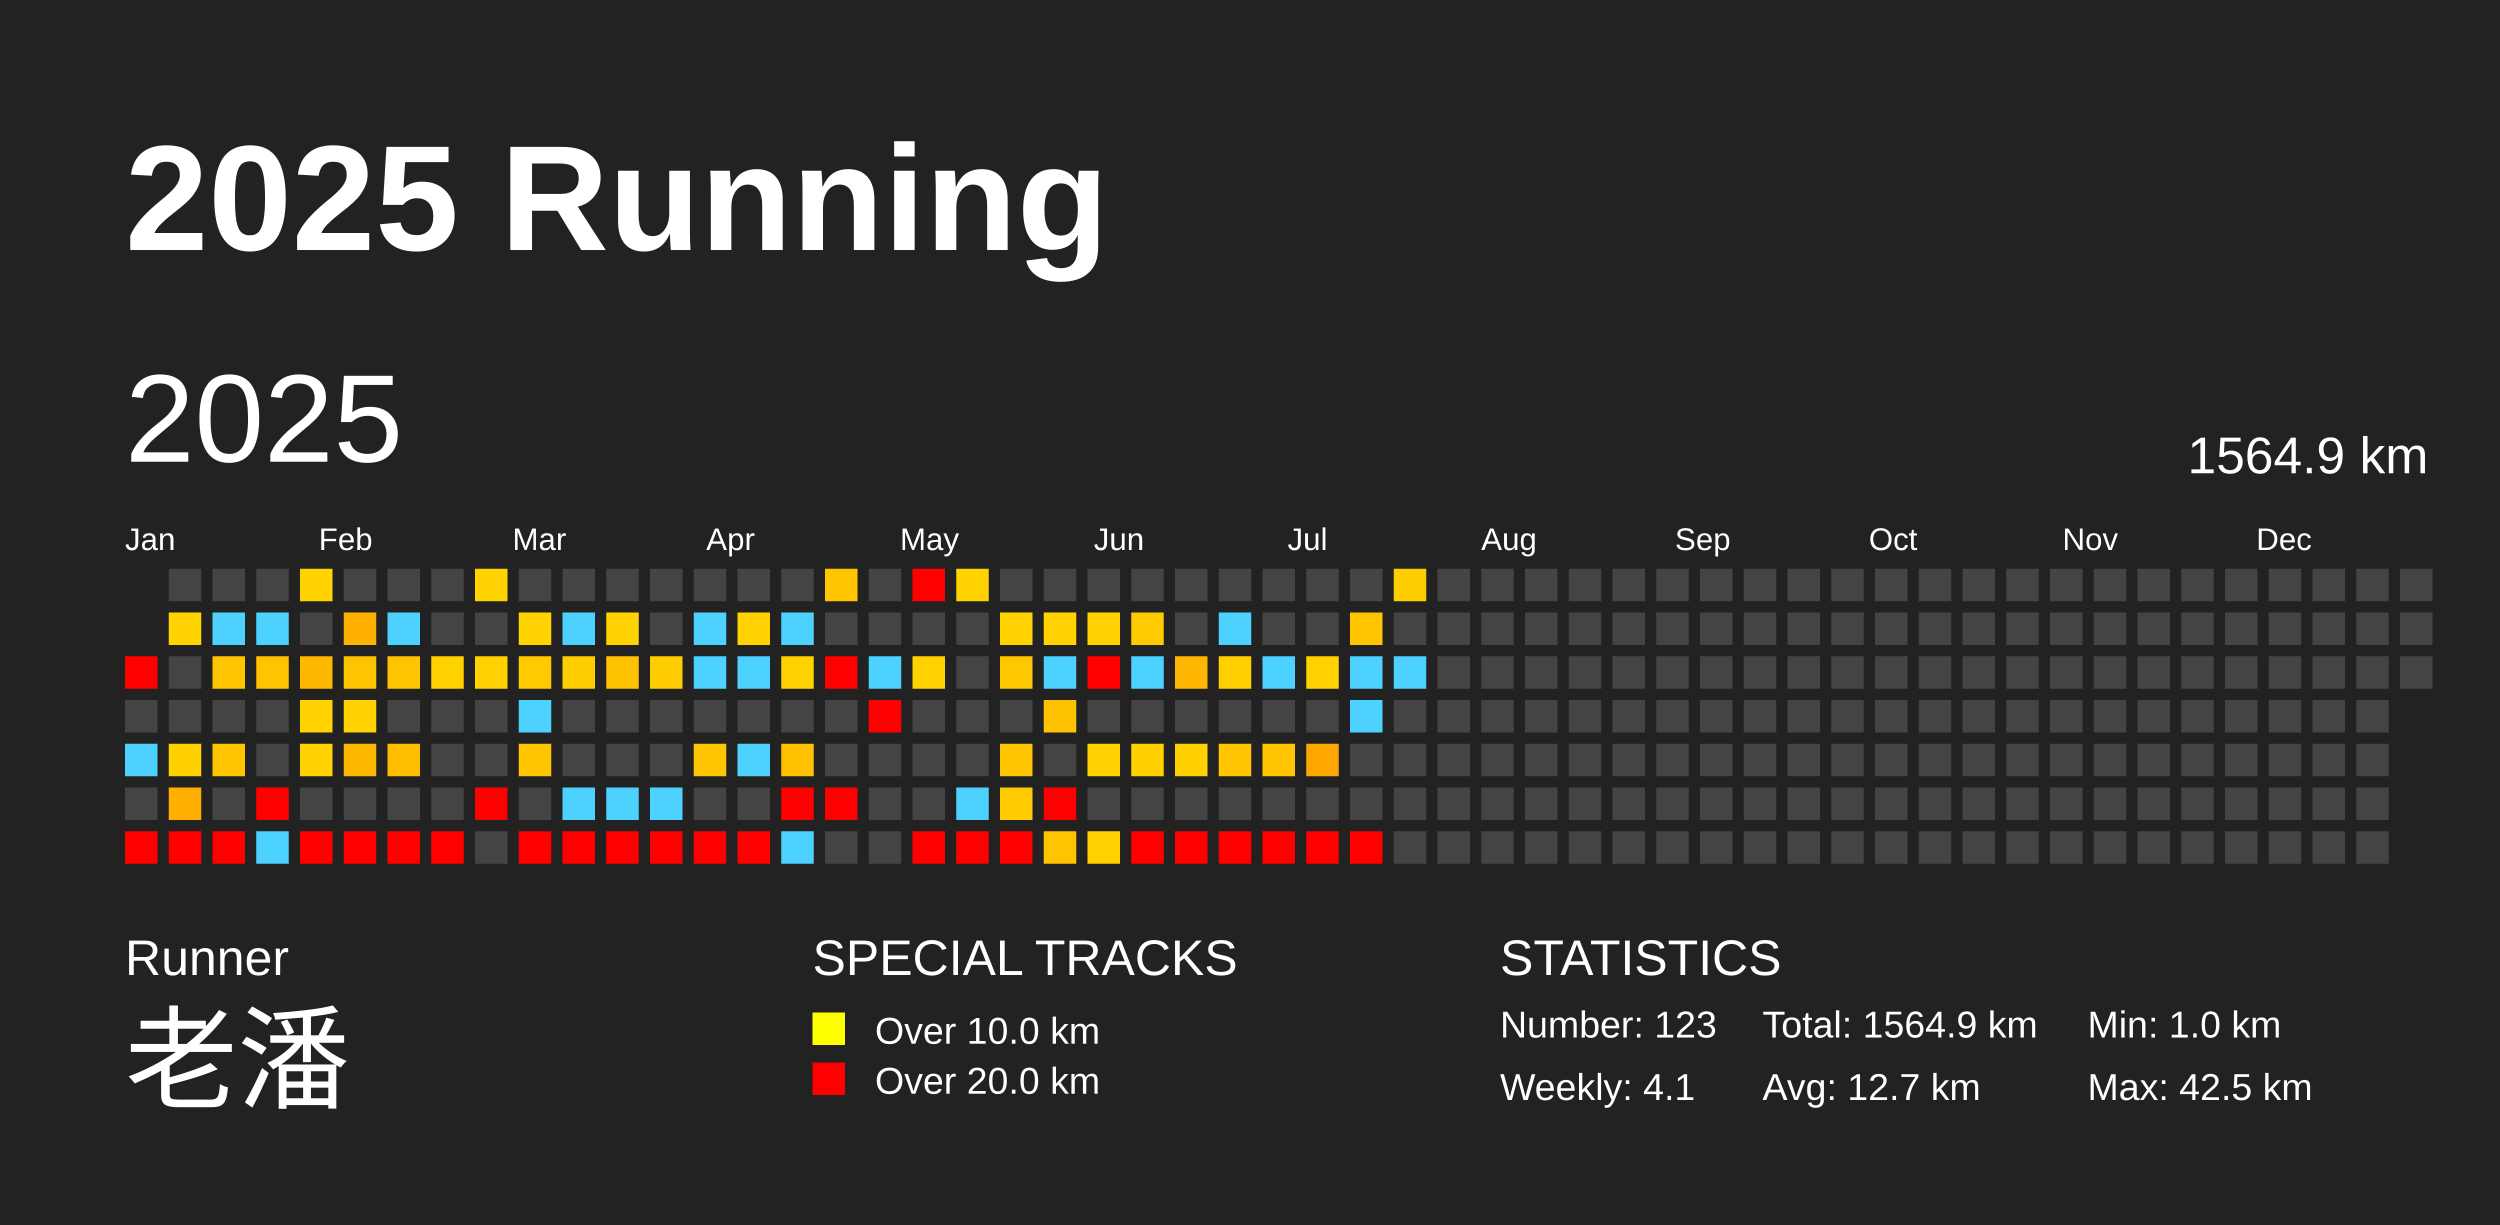
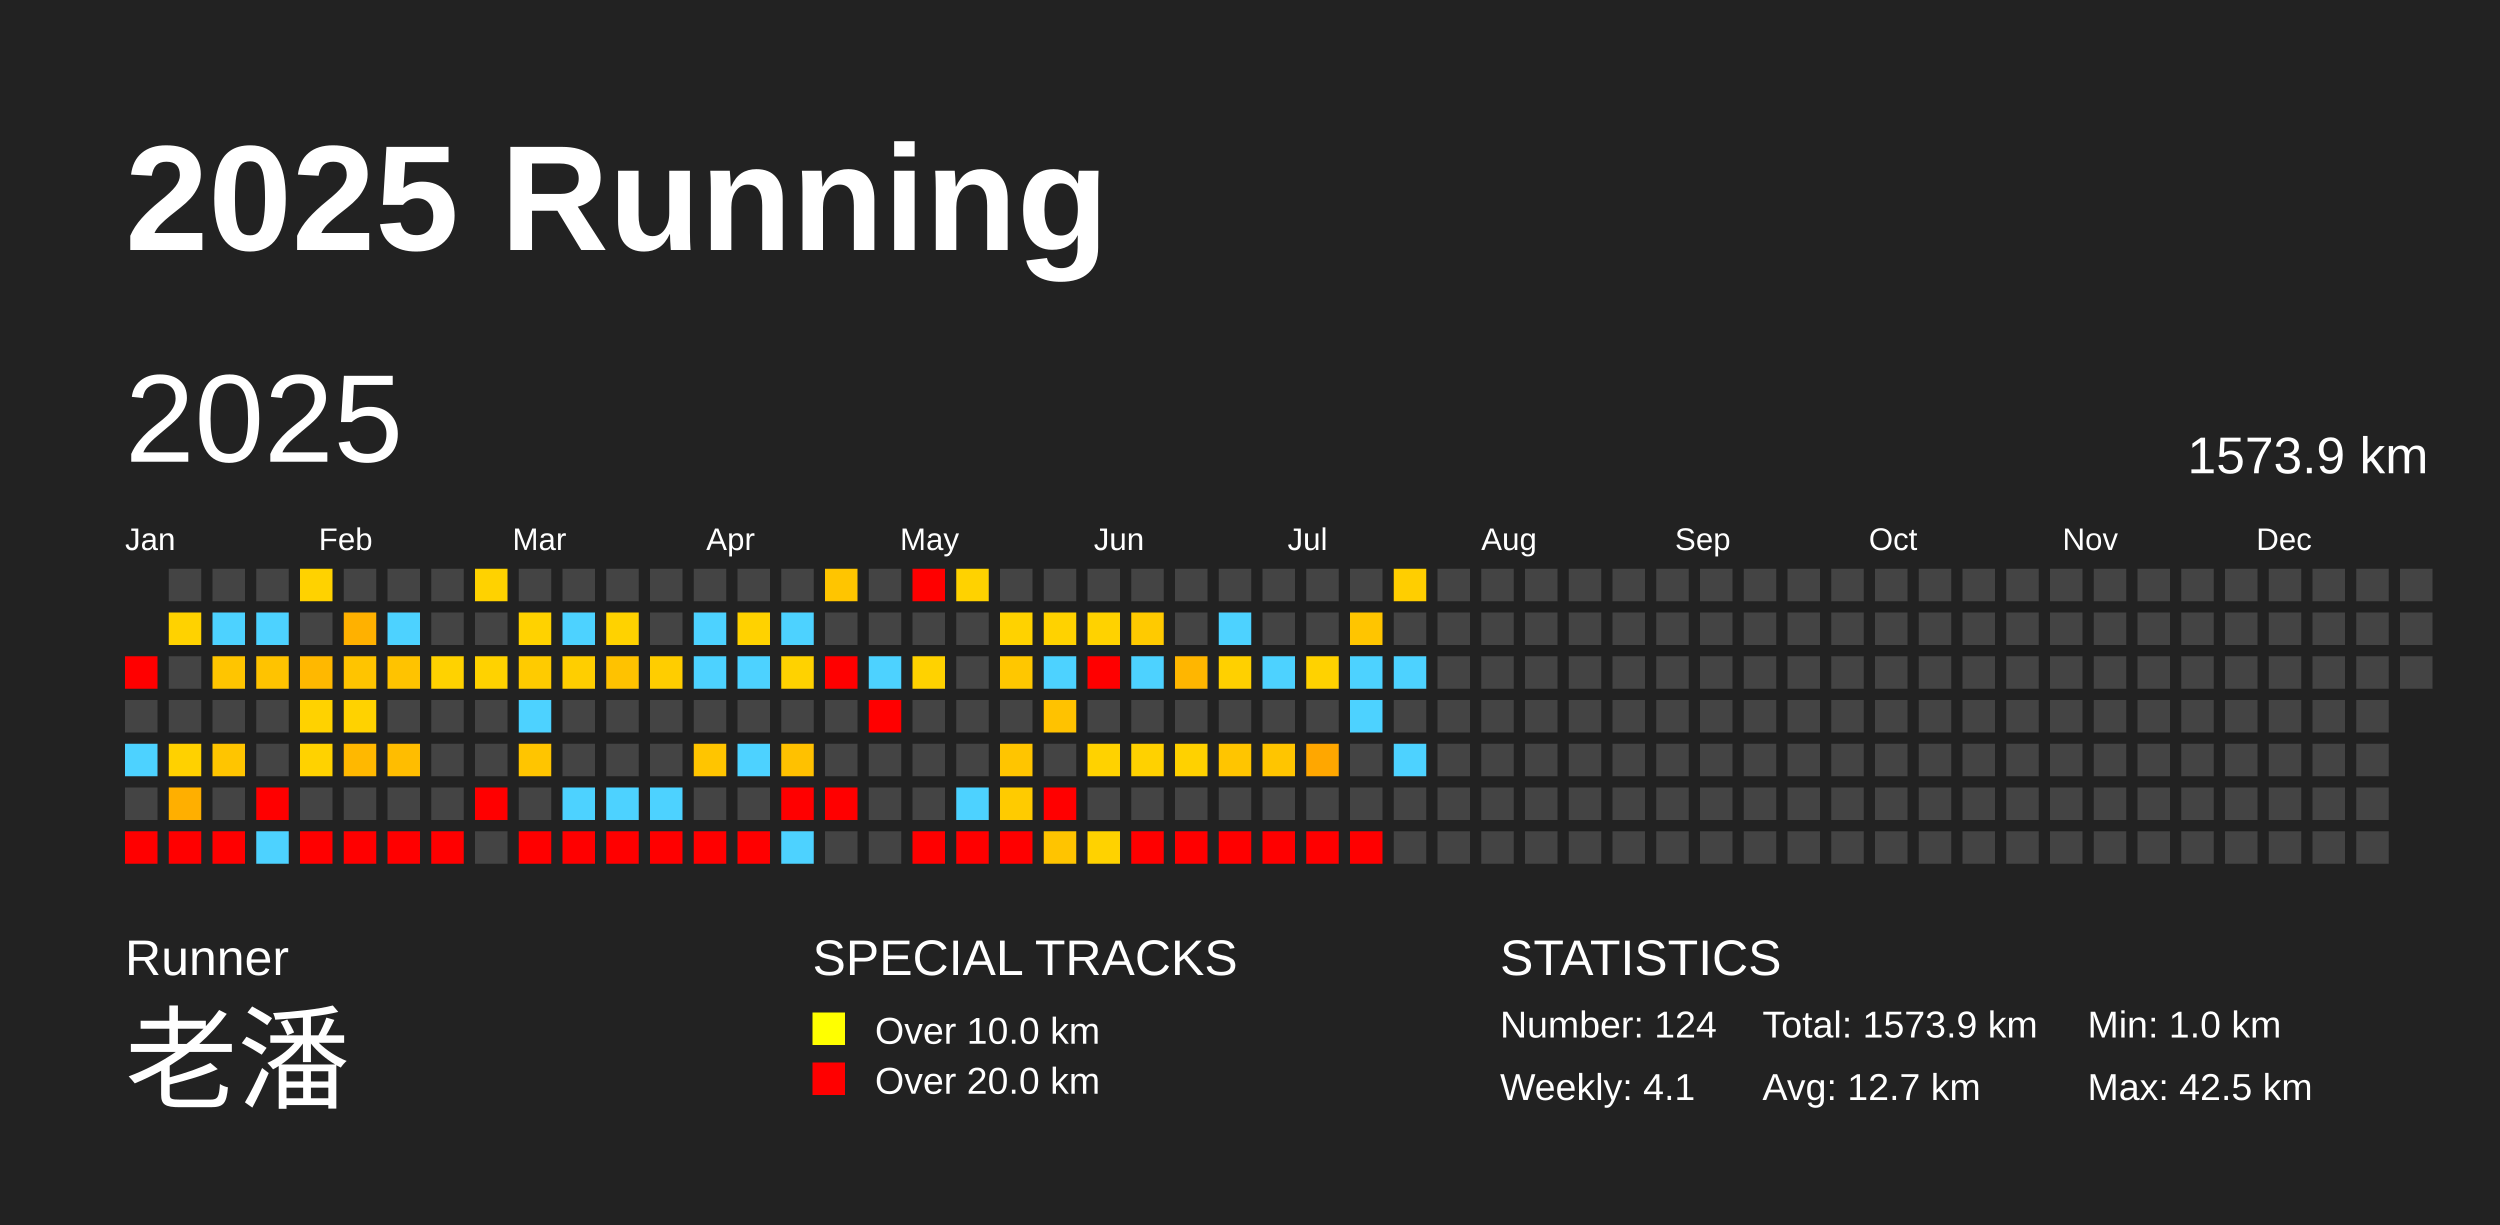
<svg xmlns="http://www.w3.org/2000/svg" baseProfile="full" height="98mm" version="1.1" viewBox="0,0,200,98" width="200mm">
  <defs />
  <rect fill="#222222" height="98" width="200" x="0" y="0" />
  <text fill="#FFFFFF" style="font-size:12px; font-family:Arial; font-weight:bold;" x="10" y="20">2025 Running</text>
  <text fill="#FFFFFF" style="font-size:4px; font-family:Arial" x="10" y="78">Runner</text>
  <text fill="#FFFFFF" style="font-size:9px; font-family:Arial" x="10" y="88">老潘</text>
  <text fill="#FFFFFF" style="font-size:4px; font-family:Arial" x="65" y="78">SPECIAL TRACKS</text>
  <rect fill="yellow" height="2.6" width="2.6" x="65" y="81" />
  <text fill="#FFFFFF" style="font-size:3px; font-family:Arial" x="70" y="83.5">Over 10.0 km</text>
  <rect fill="red" height="2.6" width="2.6" x="65" y="85" />
  <text fill="#FFFFFF" style="font-size:3px; font-family:Arial" x="70" y="87.5">Over 20.0 km</text>
  <text fill="#FFFFFF" style="font-size:4px; font-family:Arial" x="120" y="78">STATISTICS</text>
-   <text fill="#FFFFFF" style="font-size:3px; font-family:Arial" x="120" y="83">Number: 123</text>
+   <text fill="#FFFFFF" style="font-size:3px; font-family:Arial" x="120" y="83">Number: 124</text>
  <text fill="#FFFFFF" style="font-size:3px; font-family:Arial" x="120" y="88">Weekly: 4.1</text>
-   <text fill="#FFFFFF" style="font-size:3px; font-family:Arial" x="141" y="83">Total: 1564.9 km</text>
+   <text fill="#FFFFFF" style="font-size:3px; font-family:Arial" x="141" y="83">Total: 1573.9 km</text>
  <text fill="#FFFFFF" style="font-size:3px; font-family:Arial" x="141" y="88">Avg: 12.7 km</text>
  <text fill="#FFFFFF" style="font-size:3px; font-family:Arial" x="167" y="83">Min: 1.0 km</text>
  <text fill="#FFFFFF" style="font-size:3px; font-family:Arial" x="167" y="88">Max: 42.5 km</text>
  <text dominant-baseline="hanging" fill="#FFFFFF" style="font-size:10.0px; font-family:Arial;" x="10" y="30">2025</text>
-   <text dominant-baseline="hanging" fill="#FFFFFF" style="font-size:4.125px; font-family:Arial;" x="175" y="35">1564.9 km</text>
+   <text dominant-baseline="hanging" fill="#FFFFFF" style="font-size:4.125px; font-family:Arial;" x="175" y="35">1573.9 km</text>
  <text fill="#FFFFFF" style="font-size:2.5px; font-family:Arial" x="10.0" y="44">Jan</text>
  <text fill="#FFFFFF" style="font-size:2.5px; font-family:Arial" x="25.5" y="44">Feb</text>
  <text fill="#FFFFFF" style="font-size:2.5px; font-family:Arial" x="41.0" y="44">Mar</text>
  <text fill="#FFFFFF" style="font-size:2.5px; font-family:Arial" x="56.5" y="44">Apr</text>
  <text fill="#FFFFFF" style="font-size:2.5px; font-family:Arial" x="72.0" y="44">May</text>
  <text fill="#FFFFFF" style="font-size:2.5px; font-family:Arial" x="87.5" y="44">Jun</text>
  <text fill="#FFFFFF" style="font-size:2.5px; font-family:Arial" x="103.0" y="44">Jul</text>
  <text fill="#FFFFFF" style="font-size:2.5px; font-family:Arial" x="118.5" y="44">Aug</text>
  <text fill="#FFFFFF" style="font-size:2.5px; font-family:Arial" x="134.0" y="44">Sep</text>
  <text fill="#FFFFFF" style="font-size:2.5px; font-family:Arial" x="149.5" y="44">Oct</text>
  <text fill="#FFFFFF" style="font-size:2.5px; font-family:Arial" x="165.0" y="44">Nov</text>
  <text fill="#FFFFFF" style="font-size:2.5px; font-family:Arial" x="180.5" y="44">Dec</text>
  <rect fill="red" height="2.6" width="2.6" x="10.0" y="52.5" />
  <rect fill="#444444" height="2.6" width="2.6" x="10.0" y="56.0" />
  <rect fill="#4dd2ff" height="2.6" width="2.6" x="10.0" y="59.5" />
  <rect fill="#444444" height="2.6" width="2.6" x="10.0" y="63.0" />
  <rect fill="red" height="2.6" width="2.6" x="10.0" y="66.5" />
  <rect fill="#444444" height="2.6" width="2.6" x="13.5" y="45.5" />
  <rect fill="#ffd200" height="2.6" width="2.6" x="13.5" y="49.0" />
  <rect fill="#444444" height="2.6" width="2.6" x="13.5" y="52.5" />
  <rect fill="#444444" height="2.6" width="2.6" x="13.5" y="56.0" />
  <rect fill="#ffd100" height="2.6" width="2.6" x="13.5" y="59.5" />
  <rect fill="#ffaf00" height="2.6" width="2.6" x="13.5" y="63.0" />
  <rect fill="red" height="2.6" width="2.6" x="13.5" y="66.5" />
  <rect fill="#444444" height="2.6" width="2.6" x="17.0" y="45.5" />
  <rect fill="#4dd2ff" height="2.6" width="2.6" x="17.0" y="49.0" />
  <rect fill="#ffc500" height="2.6" width="2.6" x="17.0" y="52.5" />
  <rect fill="#444444" height="2.6" width="2.6" x="17.0" y="56.0" />
  <rect fill="#ffc500" height="2.6" width="2.6" x="17.0" y="59.5" />
  <rect fill="#444444" height="2.6" width="2.6" x="17.0" y="63.0" />
  <rect fill="red" height="2.6" width="2.6" x="17.0" y="66.5" />
  <rect fill="#444444" height="2.6" width="2.6" x="20.5" y="45.5" />
  <rect fill="#4dd2ff" height="2.6" width="2.6" x="20.5" y="49.0" />
  <rect fill="#ffc300" height="2.6" width="2.6" x="20.5" y="52.5" />
  <rect fill="#444444" height="2.6" width="2.6" x="20.5" y="56.0" />
  <rect fill="#444444" height="2.6" width="2.6" x="20.5" y="59.5" />
  <rect fill="red" height="2.6" width="2.6" x="20.5" y="63.0" />
  <rect fill="#4dd2ff" height="2.6" width="2.6" x="20.5" y="66.5" />
  <rect fill="#ffd200" height="2.6" width="2.6" x="24.0" y="45.5" />
  <rect fill="#444444" height="2.6" width="2.6" x="24.0" y="49.0" />
  <rect fill="#ffb800" height="2.6" width="2.6" x="24.0" y="52.5" />
  <rect fill="#ffd200" height="2.6" width="2.6" x="24.0" y="56.0" />
  <rect fill="#ffd200" height="2.6" width="2.6" x="24.0" y="59.5" />
  <rect fill="#444444" height="2.6" width="2.6" x="24.0" y="63.0" />
  <rect fill="red" height="2.6" width="2.6" x="24.0" y="66.5" />
  <rect fill="#444444" height="2.6" width="2.6" x="27.5" y="45.5" />
  <rect fill="#ffb100" height="2.6" width="2.6" x="27.5" y="49.0" />
  <rect fill="#ffc400" height="2.6" width="2.6" x="27.5" y="52.5" />
  <rect fill="#ffd200" height="2.6" width="2.6" x="27.5" y="56.0" />
  <rect fill="#ffb800" height="2.6" width="2.6" x="27.5" y="59.5" />
  <rect fill="#444444" height="2.6" width="2.6" x="27.5" y="63.0" />
  <rect fill="red" height="2.6" width="2.6" x="27.5" y="66.5" />
  <rect fill="#444444" height="2.6" width="2.6" x="31.0" y="45.5" />
  <rect fill="#4dd2ff" height="2.6" width="2.6" x="31.0" y="49.0" />
  <rect fill="#ffc300" height="2.6" width="2.6" x="31.0" y="52.5" />
  <rect fill="#444444" height="2.6" width="2.6" x="31.0" y="56.0" />
  <rect fill="#ffbd00" height="2.6" width="2.6" x="31.0" y="59.5" />
  <rect fill="#444444" height="2.6" width="2.6" x="31.0" y="63.0" />
  <rect fill="red" height="2.6" width="2.6" x="31.0" y="66.5" />
  <rect fill="#444444" height="2.6" width="2.6" x="34.5" y="45.5" />
  <rect fill="#444444" height="2.6" width="2.6" x="34.5" y="49.0" />
  <rect fill="#ffd200" height="2.6" width="2.6" x="34.5" y="52.5" />
  <rect fill="#444444" height="2.6" width="2.6" x="34.5" y="56.0" />
  <rect fill="#444444" height="2.6" width="2.6" x="34.5" y="59.5" />
  <rect fill="#444444" height="2.6" width="2.6" x="34.5" y="63.0" />
  <rect fill="red" height="2.6" width="2.6" x="34.5" y="66.5" />
  <rect fill="#ffd200" height="2.6" width="2.6" x="38.0" y="45.5" />
  <rect fill="#444444" height="2.6" width="2.6" x="38.0" y="49.0" />
  <rect fill="#ffd200" height="2.6" width="2.6" x="38.0" y="52.5" />
  <rect fill="#444444" height="2.6" width="2.6" x="38.0" y="56.0" />
  <rect fill="#444444" height="2.6" width="2.6" x="38.0" y="59.5" />
  <rect fill="red" height="2.6" width="2.6" x="38.0" y="63.0" />
  <rect fill="#444444" height="2.6" width="2.6" x="38.0" y="66.5" />
  <rect fill="#444444" height="2.6" width="2.6" x="41.5" y="45.5" />
  <rect fill="#ffd200" height="2.6" width="2.6" x="41.5" y="49.0" />
  <rect fill="#ffcb00" height="2.6" width="2.6" x="41.5" y="52.5" />
  <rect fill="#4dd2ff" height="2.6" width="2.6" x="41.5" y="56.0" />
  <rect fill="#ffc500" height="2.6" width="2.6" x="41.5" y="59.5" />
  <rect fill="#444444" height="2.6" width="2.6" x="41.5" y="63.0" />
  <rect fill="red" height="2.6" width="2.6" x="41.5" y="66.5" />
  <rect fill="#444444" height="2.6" width="2.6" x="45.0" y="45.5" />
  <rect fill="#4dd2ff" height="2.6" width="2.6" x="45.0" y="49.0" />
  <rect fill="#ffce00" height="2.6" width="2.6" x="45.0" y="52.5" />
  <rect fill="#444444" height="2.6" width="2.6" x="45.0" y="56.0" />
  <rect fill="#444444" height="2.6" width="2.6" x="45.0" y="59.5" />
  <rect fill="#4dd2ff" height="2.6" width="2.6" x="45.0" y="63.0" />
  <rect fill="red" height="2.6" width="2.6" x="45.0" y="66.5" />
  <rect fill="#444444" height="2.6" width="2.6" x="48.5" y="45.5" />
  <rect fill="#ffd200" height="2.6" width="2.6" x="48.5" y="49.0" />
  <rect fill="#ffc200" height="2.6" width="2.6" x="48.5" y="52.5" />
  <rect fill="#444444" height="2.6" width="2.6" x="48.5" y="56.0" />
  <rect fill="#444444" height="2.6" width="2.6" x="48.5" y="59.5" />
  <rect fill="#4dd2ff" height="2.6" width="2.6" x="48.5" y="63.0" />
  <rect fill="red" height="2.6" width="2.6" x="48.5" y="66.5" />
  <rect fill="#444444" height="2.6" width="2.6" x="52.0" y="45.5" />
  <rect fill="#444444" height="2.6" width="2.6" x="52.0" y="49.0" />
  <rect fill="#ffcd00" height="2.6" width="2.6" x="52.0" y="52.5" />
  <rect fill="#444444" height="2.6" width="2.6" x="52.0" y="56.0" />
  <rect fill="#444444" height="2.6" width="2.6" x="52.0" y="59.5" />
  <rect fill="#4dd2ff" height="2.6" width="2.6" x="52.0" y="63.0" />
  <rect fill="red" height="2.6" width="2.6" x="52.0" y="66.5" />
  <rect fill="#444444" height="2.6" width="2.6" x="55.5" y="45.5" />
  <rect fill="#4dd2ff" height="2.6" width="2.6" x="55.5" y="49.0" />
  <rect fill="#4dd2ff" height="2.6" width="2.6" x="55.5" y="52.5" />
  <rect fill="#444444" height="2.6" width="2.6" x="55.5" y="56.0" />
  <rect fill="#ffc500" height="2.6" width="2.6" x="55.5" y="59.5" />
  <rect fill="#444444" height="2.6" width="2.6" x="55.5" y="63.0" />
  <rect fill="red" height="2.6" width="2.6" x="55.5" y="66.5" />
  <rect fill="#444444" height="2.6" width="2.6" x="59.0" y="45.5" />
  <rect fill="#ffd200" height="2.6" width="2.6" x="59.0" y="49.0" />
  <rect fill="#4dd2ff" height="2.6" width="2.6" x="59.0" y="52.5" />
  <rect fill="#444444" height="2.6" width="2.6" x="59.0" y="56.0" />
  <rect fill="#4dd2ff" height="2.6" width="2.6" x="59.0" y="59.5" />
  <rect fill="#444444" height="2.6" width="2.6" x="59.0" y="63.0" />
  <rect fill="red" height="2.6" width="2.6" x="59.0" y="66.5" />
  <rect fill="#444444" height="2.6" width="2.6" x="62.5" y="45.5" />
  <rect fill="#4dd2ff" height="2.6" width="2.6" x="62.5" y="49.0" />
  <rect fill="#ffd200" height="2.6" width="2.6" x="62.5" y="52.5" />
  <rect fill="#444444" height="2.6" width="2.6" x="62.5" y="56.0" />
  <rect fill="#ffc100" height="2.6" width="2.6" x="62.5" y="59.5" />
  <rect fill="red" height="2.6" width="2.6" x="62.5" y="63.0" />
  <rect fill="#4dd2ff" height="2.6" width="2.6" x="62.5" y="66.5" />
  <rect fill="#ffc500" height="2.6" width="2.6" x="66.0" y="45.5" />
  <rect fill="#444444" height="2.6" width="2.6" x="66.0" y="49.0" />
  <rect fill="red" height="2.6" width="2.6" x="66.0" y="52.5" />
  <rect fill="#444444" height="2.6" width="2.6" x="66.0" y="56.0" />
  <rect fill="#444444" height="2.6" width="2.6" x="66.0" y="59.5" />
  <rect fill="red" height="2.6" width="2.6" x="66.0" y="63.0" />
  <rect fill="#444444" height="2.6" width="2.6" x="66.0" y="66.5" />
  <rect fill="#444444" height="2.6" width="2.6" x="69.5" y="45.5" />
  <rect fill="#444444" height="2.6" width="2.6" x="69.5" y="49.0" />
  <rect fill="#4dd2ff" height="2.6" width="2.6" x="69.5" y="52.5" />
  <rect fill="red" height="2.6" width="2.6" x="69.5" y="56.0" />
  <rect fill="#444444" height="2.6" width="2.6" x="69.5" y="59.5" />
  <rect fill="#444444" height="2.6" width="2.6" x="69.5" y="63.0" />
  <rect fill="#444444" height="2.6" width="2.6" x="69.5" y="66.5" />
  <rect fill="red" height="2.6" width="2.6" x="73.0" y="45.5" />
  <rect fill="#444444" height="2.6" width="2.6" x="73.0" y="49.0" />
  <rect fill="#ffd200" height="2.6" width="2.6" x="73.0" y="52.5" />
  <rect fill="#444444" height="2.6" width="2.6" x="73.0" y="56.0" />
  <rect fill="#444444" height="2.6" width="2.6" x="73.0" y="59.5" />
  <rect fill="#444444" height="2.6" width="2.6" x="73.0" y="63.0" />
  <rect fill="red" height="2.6" width="2.6" x="73.0" y="66.5" />
  <rect fill="#ffd200" height="2.6" width="2.6" x="76.5" y="45.5" />
  <rect fill="#444444" height="2.6" width="2.6" x="76.5" y="49.0" />
  <rect fill="#444444" height="2.6" width="2.6" x="76.5" y="52.5" />
  <rect fill="#444444" height="2.6" width="2.6" x="76.5" y="56.0" />
  <rect fill="#444444" height="2.6" width="2.6" x="76.5" y="59.5" />
  <rect fill="#4dd2ff" height="2.6" width="2.6" x="76.5" y="63.0" />
  <rect fill="red" height="2.6" width="2.6" x="76.5" y="66.5" />
  <rect fill="#444444" height="2.6" width="2.6" x="80.0" y="45.5" />
  <rect fill="#ffd200" height="2.6" width="2.6" x="80.0" y="49.0" />
  <rect fill="#ffc700" height="2.6" width="2.6" x="80.0" y="52.5" />
  <rect fill="#444444" height="2.6" width="2.6" x="80.0" y="56.0" />
  <rect fill="#ffc500" height="2.6" width="2.6" x="80.0" y="59.5" />
  <rect fill="#ffcb00" height="2.6" width="2.6" x="80.0" y="63.0" />
  <rect fill="red" height="2.6" width="2.6" x="80.0" y="66.5" />
  <rect fill="#444444" height="2.6" width="2.6" x="83.5" y="45.5" />
  <rect fill="#ffd200" height="2.6" width="2.6" x="83.5" y="49.0" />
  <rect fill="#4dd2ff" height="2.6" width="2.6" x="83.5" y="52.5" />
  <rect fill="#ffc200" height="2.6" width="2.6" x="83.5" y="56.0" />
  <rect fill="#444444" height="2.6" width="2.6" x="83.5" y="59.5" />
  <rect fill="red" height="2.6" width="2.6" x="83.5" y="63.0" />
  <rect fill="#ffc400" height="2.6" width="2.6" x="83.5" y="66.5" />
  <rect fill="#444444" height="2.6" width="2.6" x="87.0" y="45.5" />
  <rect fill="#ffd200" height="2.6" width="2.6" x="87.0" y="49.0" />
  <rect fill="red" height="2.6" width="2.6" x="87.0" y="52.5" />
  <rect fill="#444444" height="2.6" width="2.6" x="87.0" y="56.0" />
  <rect fill="#ffd200" height="2.6" width="2.6" x="87.0" y="59.5" />
  <rect fill="#444444" height="2.6" width="2.6" x="87.0" y="63.0" />
  <rect fill="#ffd200" height="2.6" width="2.6" x="87.0" y="66.5" />
  <rect fill="#444444" height="2.6" width="2.6" x="90.5" y="45.5" />
  <rect fill="#ffca00" height="2.6" width="2.6" x="90.5" y="49.0" />
  <rect fill="#4dd2ff" height="2.6" width="2.6" x="90.5" y="52.5" />
  <rect fill="#444444" height="2.6" width="2.6" x="90.5" y="56.0" />
  <rect fill="#ffd100" height="2.6" width="2.6" x="90.5" y="59.5" />
  <rect fill="#444444" height="2.6" width="2.6" x="90.5" y="63.0" />
  <rect fill="red" height="2.6" width="2.6" x="90.5" y="66.5" />
  <rect fill="#444444" height="2.6" width="2.6" x="94.0" y="45.5" />
  <rect fill="#444444" height="2.6" width="2.6" x="94.0" y="49.0" />
  <rect fill="#ffb600" height="2.6" width="2.6" x="94.0" y="52.5" />
  <rect fill="#444444" height="2.6" width="2.6" x="94.0" y="56.0" />
  <rect fill="#ffd100" height="2.6" width="2.6" x="94.0" y="59.5" />
  <rect fill="#444444" height="2.6" width="2.6" x="94.0" y="63.0" />
  <rect fill="red" height="2.6" width="2.6" x="94.0" y="66.5" />
  <rect fill="#444444" height="2.6" width="2.6" x="97.5" y="45.5" />
  <rect fill="#4dd2ff" height="2.6" width="2.6" x="97.5" y="49.0" />
  <rect fill="#ffd000" height="2.6" width="2.6" x="97.5" y="52.5" />
  <rect fill="#444444" height="2.6" width="2.6" x="97.5" y="56.0" />
  <rect fill="#ffc500" height="2.6" width="2.6" x="97.5" y="59.5" />
  <rect fill="#444444" height="2.6" width="2.6" x="97.5" y="63.0" />
  <rect fill="red" height="2.6" width="2.6" x="97.5" y="66.5" />
  <rect fill="#444444" height="2.6" width="2.6" x="101.0" y="45.5" />
  <rect fill="#444444" height="2.6" width="2.6" x="101.0" y="49.0" />
  <rect fill="#4dd2ff" height="2.6" width="2.6" x="101.0" y="52.5" />
  <rect fill="#444444" height="2.6" width="2.6" x="101.0" y="56.0" />
  <rect fill="#ffc500" height="2.6" width="2.6" x="101.0" y="59.5" />
  <rect fill="#444444" height="2.6" width="2.6" x="101.0" y="63.0" />
  <rect fill="red" height="2.6" width="2.6" x="101.0" y="66.5" />
  <rect fill="#444444" height="2.6" width="2.6" x="104.5" y="45.5" />
  <rect fill="#444444" height="2.6" width="2.6" x="104.5" y="49.0" />
  <rect fill="#ffd200" height="2.6" width="2.6" x="104.5" y="52.5" />
  <rect fill="#444444" height="2.6" width="2.6" x="104.5" y="56.0" />
  <rect fill="#ffa700" height="2.6" width="2.6" x="104.5" y="59.5" />
  <rect fill="#444444" height="2.6" width="2.6" x="104.5" y="63.0" />
  <rect fill="red" height="2.6" width="2.6" x="104.5" y="66.5" />
  <rect fill="#444444" height="2.6" width="2.6" x="108.0" y="45.5" />
  <rect fill="#ffc500" height="2.6" width="2.6" x="108.0" y="49.0" />
  <rect fill="#4dd2ff" height="2.6" width="2.6" x="108.0" y="52.5" />
  <rect fill="#4dd2ff" height="2.6" width="2.6" x="108.0" y="56.0" />
  <rect fill="#444444" height="2.6" width="2.6" x="108.0" y="59.5" />
  <rect fill="#444444" height="2.6" width="2.6" x="108.0" y="63.0" />
  <rect fill="red" height="2.6" width="2.6" x="108.0" y="66.5" />
  <rect fill="#ffce00" height="2.6" width="2.6" x="111.5" y="45.5" />
  <rect fill="#444444" height="2.6" width="2.6" x="111.5" y="49.0" />
  <rect fill="#4dd2ff" height="2.6" width="2.6" x="111.5" y="52.5" />
  <rect fill="#444444" height="2.6" width="2.6" x="111.5" y="56.0" />
-   <rect fill="#444444" height="2.6" width="2.6" x="111.5" y="59.5" />
+   <rect fill="#4dd2ff" height="2.6" width="2.6" x="111.5" y="59.5" />
  <rect fill="#444444" height="2.6" width="2.6" x="111.5" y="63.0" />
  <rect fill="#444444" height="2.6" width="2.6" x="111.5" y="66.5" />
  <rect fill="#444444" height="2.6" width="2.6" x="115.0" y="45.5" />
  <rect fill="#444444" height="2.6" width="2.6" x="115.0" y="49.0" />
  <rect fill="#444444" height="2.6" width="2.6" x="115.0" y="52.5" />
  <rect fill="#444444" height="2.6" width="2.6" x="115.0" y="56.0" />
  <rect fill="#444444" height="2.6" width="2.6" x="115.0" y="59.5" />
  <rect fill="#444444" height="2.6" width="2.6" x="115.0" y="63.0" />
  <rect fill="#444444" height="2.6" width="2.6" x="115.0" y="66.5" />
  <rect fill="#444444" height="2.6" width="2.6" x="118.5" y="45.5" />
  <rect fill="#444444" height="2.6" width="2.6" x="118.5" y="49.0" />
  <rect fill="#444444" height="2.6" width="2.6" x="118.5" y="52.5" />
  <rect fill="#444444" height="2.6" width="2.6" x="118.5" y="56.0" />
  <rect fill="#444444" height="2.6" width="2.6" x="118.5" y="59.5" />
  <rect fill="#444444" height="2.6" width="2.6" x="118.5" y="63.0" />
  <rect fill="#444444" height="2.6" width="2.6" x="118.5" y="66.5" />
  <rect fill="#444444" height="2.6" width="2.6" x="122.0" y="45.5" />
  <rect fill="#444444" height="2.6" width="2.6" x="122.0" y="49.0" />
  <rect fill="#444444" height="2.6" width="2.6" x="122.0" y="52.5" />
  <rect fill="#444444" height="2.6" width="2.6" x="122.0" y="56.0" />
  <rect fill="#444444" height="2.6" width="2.6" x="122.0" y="59.5" />
  <rect fill="#444444" height="2.6" width="2.6" x="122.0" y="63.0" />
  <rect fill="#444444" height="2.6" width="2.6" x="122.0" y="66.5" />
  <rect fill="#444444" height="2.6" width="2.6" x="125.5" y="45.5" />
  <rect fill="#444444" height="2.6" width="2.6" x="125.5" y="49.0" />
  <rect fill="#444444" height="2.6" width="2.6" x="125.5" y="52.5" />
  <rect fill="#444444" height="2.6" width="2.6" x="125.5" y="56.0" />
  <rect fill="#444444" height="2.6" width="2.6" x="125.5" y="59.5" />
  <rect fill="#444444" height="2.6" width="2.6" x="125.5" y="63.0" />
  <rect fill="#444444" height="2.6" width="2.6" x="125.5" y="66.5" />
  <rect fill="#444444" height="2.6" width="2.6" x="129.0" y="45.5" />
  <rect fill="#444444" height="2.6" width="2.6" x="129.0" y="49.0" />
  <rect fill="#444444" height="2.6" width="2.6" x="129.0" y="52.5" />
  <rect fill="#444444" height="2.6" width="2.6" x="129.0" y="56.0" />
  <rect fill="#444444" height="2.6" width="2.6" x="129.0" y="59.5" />
  <rect fill="#444444" height="2.6" width="2.6" x="129.0" y="63.0" />
  <rect fill="#444444" height="2.6" width="2.6" x="129.0" y="66.5" />
  <rect fill="#444444" height="2.6" width="2.6" x="132.5" y="45.5" />
  <rect fill="#444444" height="2.6" width="2.6" x="132.5" y="49.0" />
  <rect fill="#444444" height="2.6" width="2.6" x="132.5" y="52.5" />
  <rect fill="#444444" height="2.6" width="2.6" x="132.5" y="56.0" />
  <rect fill="#444444" height="2.6" width="2.6" x="132.5" y="59.5" />
  <rect fill="#444444" height="2.6" width="2.6" x="132.5" y="63.0" />
  <rect fill="#444444" height="2.6" width="2.6" x="132.5" y="66.5" />
  <rect fill="#444444" height="2.6" width="2.6" x="136.0" y="45.5" />
  <rect fill="#444444" height="2.6" width="2.6" x="136.0" y="49.0" />
  <rect fill="#444444" height="2.6" width="2.6" x="136.0" y="52.5" />
  <rect fill="#444444" height="2.6" width="2.6" x="136.0" y="56.0" />
  <rect fill="#444444" height="2.6" width="2.6" x="136.0" y="59.5" />
  <rect fill="#444444" height="2.6" width="2.6" x="136.0" y="63.0" />
  <rect fill="#444444" height="2.6" width="2.6" x="136.0" y="66.5" />
  <rect fill="#444444" height="2.6" width="2.6" x="139.5" y="45.5" />
  <rect fill="#444444" height="2.6" width="2.6" x="139.5" y="49.0" />
  <rect fill="#444444" height="2.6" width="2.6" x="139.5" y="52.5" />
  <rect fill="#444444" height="2.6" width="2.6" x="139.5" y="56.0" />
  <rect fill="#444444" height="2.6" width="2.6" x="139.5" y="59.5" />
  <rect fill="#444444" height="2.6" width="2.6" x="139.5" y="63.0" />
  <rect fill="#444444" height="2.6" width="2.6" x="139.5" y="66.5" />
  <rect fill="#444444" height="2.6" width="2.6" x="143.0" y="45.5" />
  <rect fill="#444444" height="2.6" width="2.6" x="143.0" y="49.0" />
  <rect fill="#444444" height="2.6" width="2.6" x="143.0" y="52.5" />
  <rect fill="#444444" height="2.6" width="2.6" x="143.0" y="56.0" />
  <rect fill="#444444" height="2.6" width="2.6" x="143.0" y="59.5" />
  <rect fill="#444444" height="2.6" width="2.6" x="143.0" y="63.0" />
  <rect fill="#444444" height="2.6" width="2.6" x="143.0" y="66.5" />
  <rect fill="#444444" height="2.6" width="2.6" x="146.5" y="45.5" />
  <rect fill="#444444" height="2.6" width="2.6" x="146.5" y="49.0" />
  <rect fill="#444444" height="2.6" width="2.6" x="146.5" y="52.5" />
  <rect fill="#444444" height="2.6" width="2.6" x="146.5" y="56.0" />
  <rect fill="#444444" height="2.6" width="2.6" x="146.5" y="59.5" />
  <rect fill="#444444" height="2.6" width="2.6" x="146.5" y="63.0" />
  <rect fill="#444444" height="2.6" width="2.6" x="146.5" y="66.5" />
  <rect fill="#444444" height="2.6" width="2.6" x="150.0" y="45.5" />
  <rect fill="#444444" height="2.6" width="2.6" x="150.0" y="49.0" />
  <rect fill="#444444" height="2.6" width="2.6" x="150.0" y="52.5" />
  <rect fill="#444444" height="2.6" width="2.6" x="150.0" y="56.0" />
  <rect fill="#444444" height="2.6" width="2.6" x="150.0" y="59.5" />
  <rect fill="#444444" height="2.6" width="2.6" x="150.0" y="63.0" />
  <rect fill="#444444" height="2.6" width="2.6" x="150.0" y="66.5" />
  <rect fill="#444444" height="2.6" width="2.6" x="153.5" y="45.5" />
  <rect fill="#444444" height="2.6" width="2.6" x="153.5" y="49.0" />
  <rect fill="#444444" height="2.6" width="2.6" x="153.5" y="52.5" />
  <rect fill="#444444" height="2.6" width="2.6" x="153.5" y="56.0" />
  <rect fill="#444444" height="2.6" width="2.6" x="153.5" y="59.5" />
  <rect fill="#444444" height="2.6" width="2.6" x="153.5" y="63.0" />
  <rect fill="#444444" height="2.6" width="2.6" x="153.5" y="66.5" />
  <rect fill="#444444" height="2.6" width="2.6" x="157.0" y="45.5" />
  <rect fill="#444444" height="2.6" width="2.6" x="157.0" y="49.0" />
  <rect fill="#444444" height="2.6" width="2.6" x="157.0" y="52.5" />
  <rect fill="#444444" height="2.6" width="2.6" x="157.0" y="56.0" />
  <rect fill="#444444" height="2.6" width="2.6" x="157.0" y="59.5" />
  <rect fill="#444444" height="2.6" width="2.6" x="157.0" y="63.0" />
  <rect fill="#444444" height="2.6" width="2.6" x="157.0" y="66.5" />
  <rect fill="#444444" height="2.6" width="2.6" x="160.5" y="45.5" />
  <rect fill="#444444" height="2.6" width="2.6" x="160.5" y="49.0" />
  <rect fill="#444444" height="2.6" width="2.6" x="160.5" y="52.5" />
  <rect fill="#444444" height="2.6" width="2.6" x="160.5" y="56.0" />
  <rect fill="#444444" height="2.6" width="2.6" x="160.5" y="59.5" />
  <rect fill="#444444" height="2.6" width="2.6" x="160.5" y="63.0" />
  <rect fill="#444444" height="2.6" width="2.6" x="160.5" y="66.5" />
  <rect fill="#444444" height="2.6" width="2.6" x="164.0" y="45.5" />
  <rect fill="#444444" height="2.6" width="2.6" x="164.0" y="49.0" />
  <rect fill="#444444" height="2.6" width="2.6" x="164.0" y="52.5" />
  <rect fill="#444444" height="2.6" width="2.6" x="164.0" y="56.0" />
  <rect fill="#444444" height="2.6" width="2.6" x="164.0" y="59.5" />
  <rect fill="#444444" height="2.6" width="2.6" x="164.0" y="63.0" />
  <rect fill="#444444" height="2.6" width="2.6" x="164.0" y="66.5" />
  <rect fill="#444444" height="2.6" width="2.6" x="167.5" y="45.5" />
  <rect fill="#444444" height="2.6" width="2.6" x="167.5" y="49.0" />
  <rect fill="#444444" height="2.6" width="2.6" x="167.5" y="52.5" />
  <rect fill="#444444" height="2.6" width="2.6" x="167.5" y="56.0" />
  <rect fill="#444444" height="2.6" width="2.6" x="167.5" y="59.5" />
  <rect fill="#444444" height="2.6" width="2.6" x="167.5" y="63.0" />
  <rect fill="#444444" height="2.6" width="2.6" x="167.5" y="66.5" />
  <rect fill="#444444" height="2.6" width="2.6" x="171.0" y="45.5" />
  <rect fill="#444444" height="2.6" width="2.6" x="171.0" y="49.0" />
  <rect fill="#444444" height="2.6" width="2.6" x="171.0" y="52.5" />
  <rect fill="#444444" height="2.6" width="2.6" x="171.0" y="56.0" />
  <rect fill="#444444" height="2.6" width="2.6" x="171.0" y="59.5" />
  <rect fill="#444444" height="2.6" width="2.6" x="171.0" y="63.0" />
  <rect fill="#444444" height="2.6" width="2.6" x="171.0" y="66.5" />
  <rect fill="#444444" height="2.6" width="2.6" x="174.5" y="45.5" />
  <rect fill="#444444" height="2.6" width="2.6" x="174.5" y="49.0" />
  <rect fill="#444444" height="2.6" width="2.6" x="174.5" y="52.5" />
  <rect fill="#444444" height="2.6" width="2.6" x="174.5" y="56.0" />
  <rect fill="#444444" height="2.6" width="2.6" x="174.5" y="59.5" />
  <rect fill="#444444" height="2.6" width="2.6" x="174.5" y="63.0" />
  <rect fill="#444444" height="2.6" width="2.6" x="174.5" y="66.5" />
  <rect fill="#444444" height="2.6" width="2.6" x="178.0" y="45.5" />
  <rect fill="#444444" height="2.6" width="2.6" x="178.0" y="49.0" />
  <rect fill="#444444" height="2.6" width="2.6" x="178.0" y="52.5" />
  <rect fill="#444444" height="2.6" width="2.6" x="178.0" y="56.0" />
  <rect fill="#444444" height="2.6" width="2.6" x="178.0" y="59.5" />
  <rect fill="#444444" height="2.6" width="2.6" x="178.0" y="63.0" />
  <rect fill="#444444" height="2.6" width="2.6" x="178.0" y="66.5" />
  <rect fill="#444444" height="2.6" width="2.6" x="181.5" y="45.5" />
  <rect fill="#444444" height="2.6" width="2.6" x="181.5" y="49.0" />
  <rect fill="#444444" height="2.6" width="2.6" x="181.5" y="52.5" />
  <rect fill="#444444" height="2.6" width="2.6" x="181.5" y="56.0" />
  <rect fill="#444444" height="2.6" width="2.6" x="181.5" y="59.5" />
  <rect fill="#444444" height="2.6" width="2.6" x="181.5" y="63.0" />
  <rect fill="#444444" height="2.6" width="2.6" x="181.5" y="66.5" />
  <rect fill="#444444" height="2.6" width="2.6" x="185.0" y="45.5" />
  <rect fill="#444444" height="2.6" width="2.6" x="185.0" y="49.0" />
  <rect fill="#444444" height="2.6" width="2.6" x="185.0" y="52.5" />
  <rect fill="#444444" height="2.6" width="2.6" x="185.0" y="56.0" />
  <rect fill="#444444" height="2.6" width="2.6" x="185.0" y="59.5" />
  <rect fill="#444444" height="2.6" width="2.6" x="185.0" y="63.0" />
  <rect fill="#444444" height="2.6" width="2.6" x="185.0" y="66.5" />
  <rect fill="#444444" height="2.6" width="2.6" x="188.5" y="45.5" />
  <rect fill="#444444" height="2.6" width="2.6" x="188.5" y="49.0" />
  <rect fill="#444444" height="2.6" width="2.6" x="188.5" y="52.5" />
  <rect fill="#444444" height="2.6" width="2.6" x="188.5" y="56.0" />
  <rect fill="#444444" height="2.6" width="2.6" x="188.5" y="59.5" />
  <rect fill="#444444" height="2.6" width="2.6" x="188.5" y="63.0" />
  <rect fill="#444444" height="2.6" width="2.6" x="188.5" y="66.5" />
  <rect fill="#444444" height="2.6" width="2.6" x="192.0" y="45.5" />
  <rect fill="#444444" height="2.6" width="2.6" x="192.0" y="49.0" />
  <rect fill="#444444" height="2.6" width="2.6" x="192.0" y="52.5" />
</svg>
